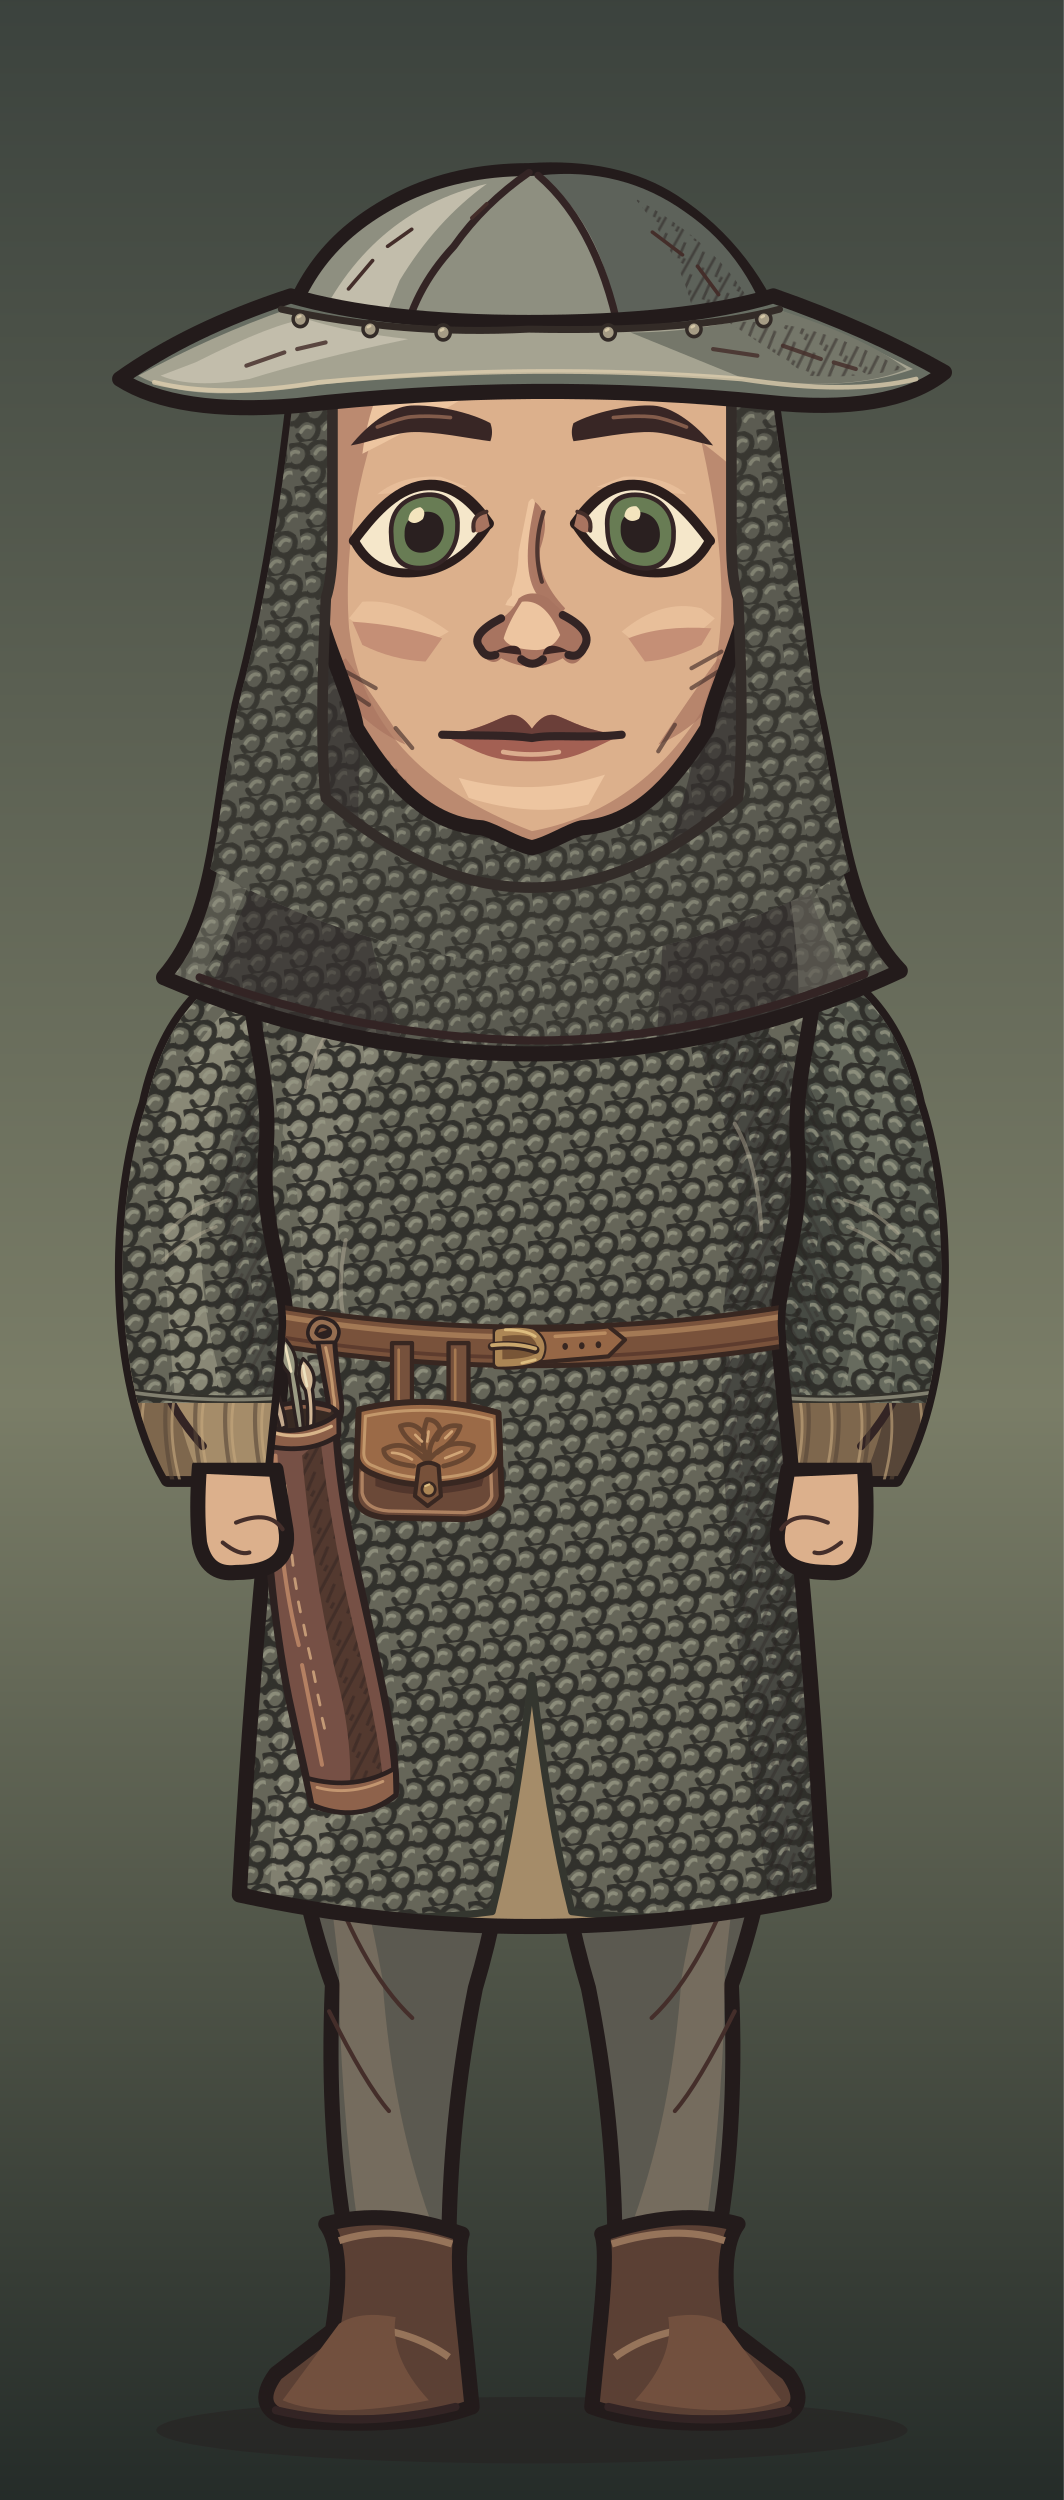
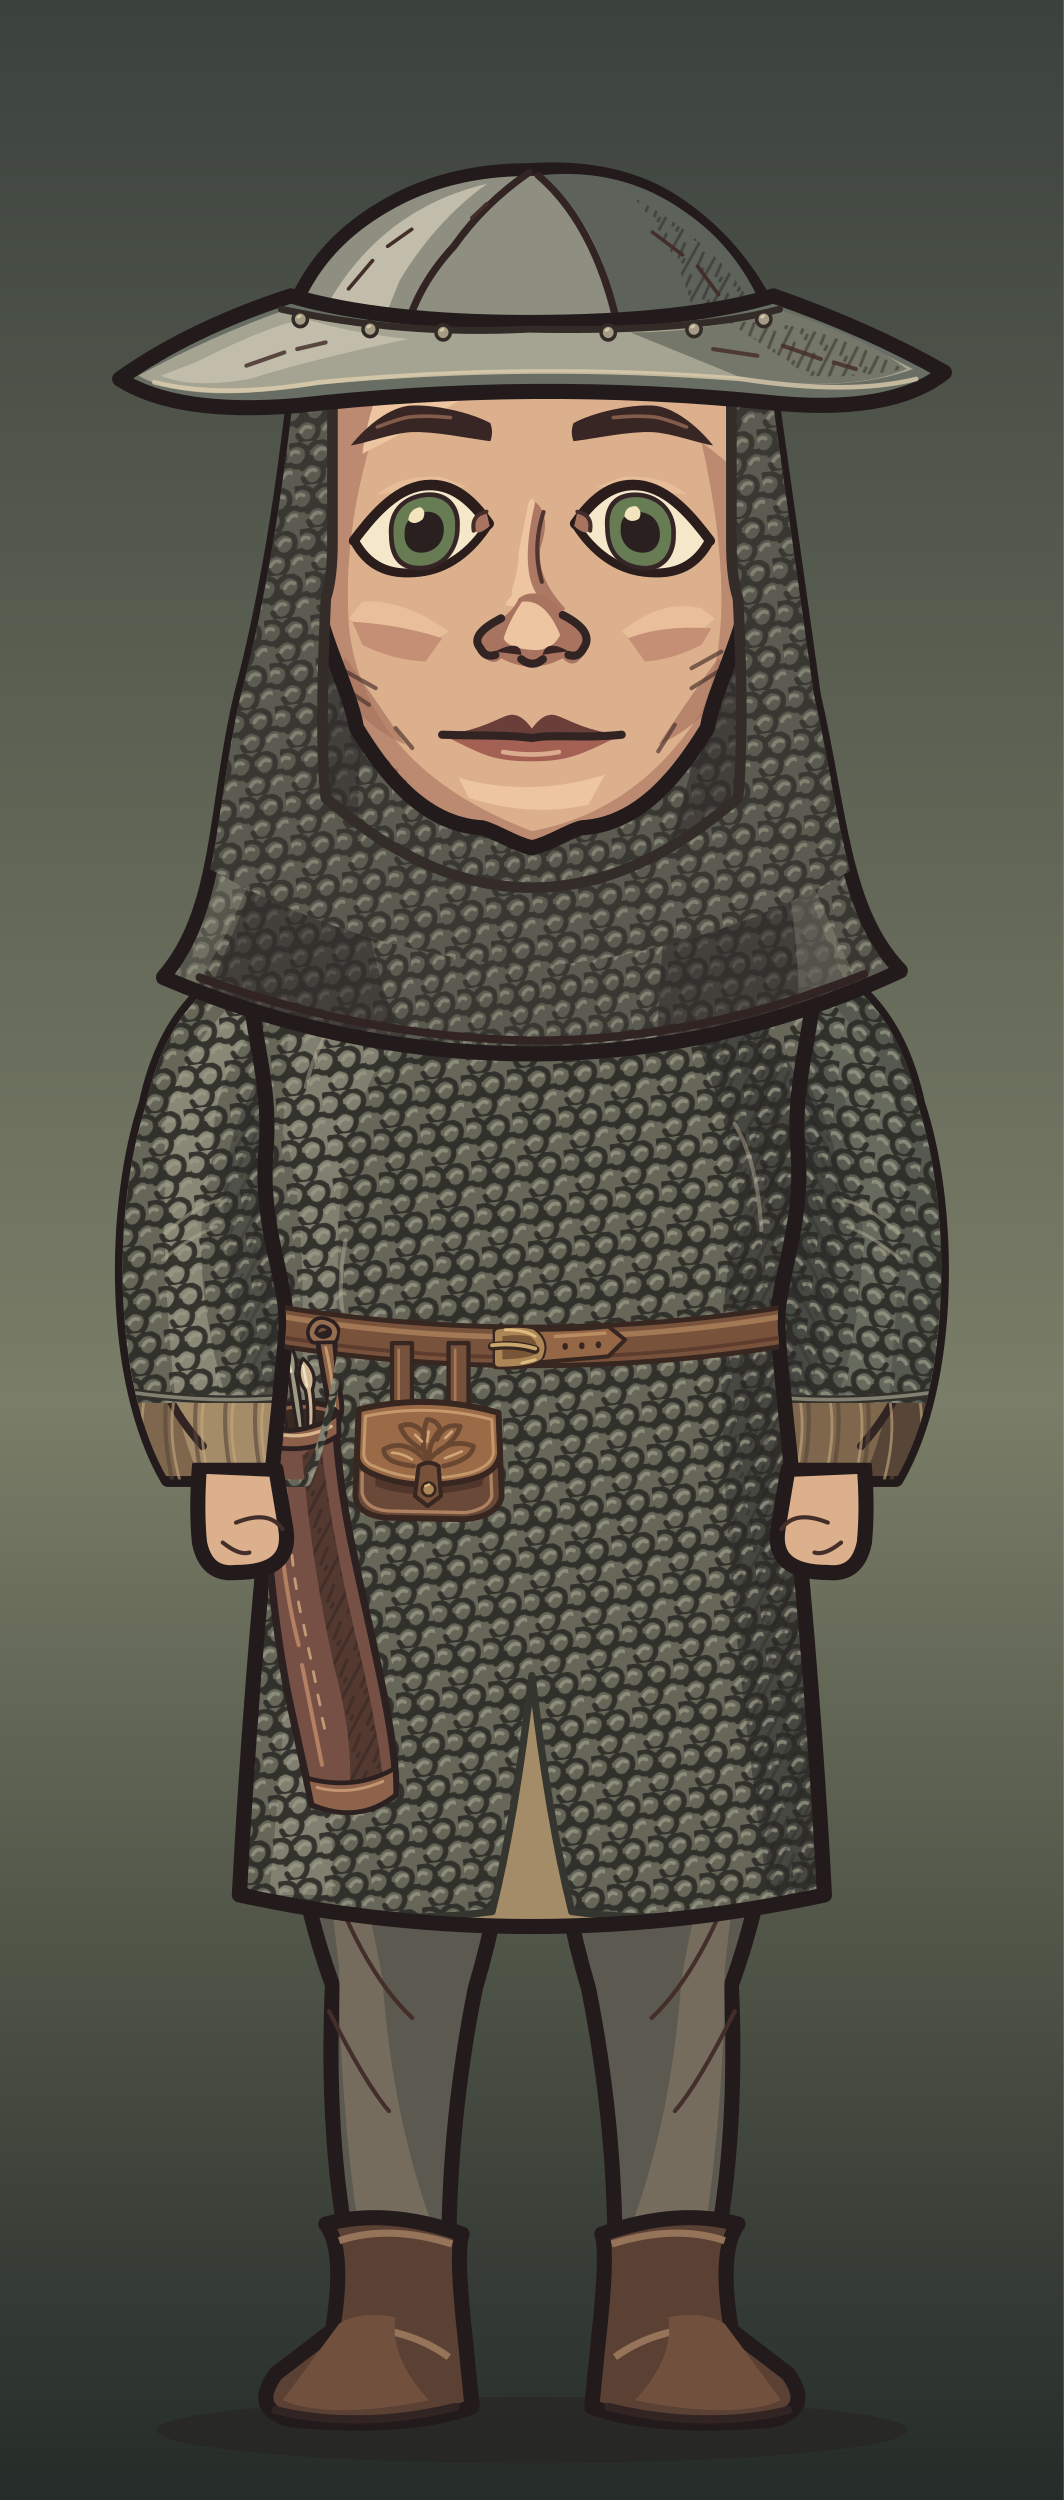
<svg xmlns="http://www.w3.org/2000/svg" xmlns:xlink="http://www.w3.org/1999/xlink" aria-labelledby="title" width="320" height="752" viewBox="0 0 320 752" role="img" data-belt="leather">
  <defs>
    <style>
      .edge {stroke:#231b1b;stroke-width:4.55;stroke-linecap:round;stroke-linejoin:round}
      .seam {fill:none;stroke:#332424;stroke-width:2.45;stroke-linecap:round;stroke-linejoin:round}
      .etch {fill:none;stroke:#442e2a;stroke-width:1.25;stroke-linecap:round}
      .hair-line {fill:none;stroke:#967661;stroke-width:1.45;stroke-linecap:round}
      .white {fill:#f5e7ca;stroke:#2a1d1c;stroke-width:2.65;stroke-linejoin:round}
      .label {fill:#efdfc1;font:600 20px Georgia,serif}
      .muted {fill:#b8aa96;font:13px 'Segoe UI',sans-serif}
      .section {fill:#dcbb8e;font:600 14px 'Segoe UI',sans-serif}
    </style>
    <linearGradient id="umber" x2="0" y2="1" gradientUnits="objectBoundingBox">
      <stop stop-color="#594639" />
      <stop offset=".56" stop-color="#8e7552" />
      <stop offset="1" stop-color="#3c3029" />
    </linearGradient>
    <linearGradient id="ash" x2="0" y2="1" gradientUnits="objectBoundingBox">
      <stop stop-color="#3b423d" />
      <stop offset=".56" stop-color="#7a7d67" />
      <stop offset="1" stop-color="#242b28" />
    </linearGradient>
    <linearGradient id="rose" x2="0" y2="1" gradientUnits="objectBoundingBox">
      <stop stop-color="#51404a" />
      <stop offset=".56" stop-color="#8a6972" />
      <stop offset="1" stop-color="#372c33" />
    </linearGradient>
    <pattern id="paper-grain" width="63" height="57" patternUnits="userSpaceOnUse">
      <path d="M1 16l2-1m21-4 5-2m16 7 6-1M12 32l3-1m16 11 4-1m20-14 4 1M4 51l5-1m41 0 9-2" fill="none" stroke="#231a1b" stroke-width=".85" opacity=".19" />
      <path d="M4 5l9-1m29 2 2-1M1 40l4-1m12 9 1-1m21-23 4-1m9 12 5-2" fill="none" stroke="#f0dbb5" stroke-width=".85" opacity=".23" />
      <path d="M16 19h.6m13-3h.7m28 6h.7m-39 15h.6m23 4h.6m-12 11h.7m29-39h.7" fill="none" stroke="#21191a" stroke-width="1.2" opacity=".28" stroke-linecap="round" />
    </pattern>
    <pattern id="ink-lines" width="7" height="9" patternUnits="userSpaceOnUse" patternTransform="rotate(28)">
      <path d="M1 -2V10m2.8-8 .6 6m1.9-1v5" stroke="#271d1d" stroke-width=".95" fill="none" opacity=".65" />
    </pattern>
    <radialGradient id="vignette" cx=".5" cy=".39" r=".72">
      <stop offset=".47" stop-color="#20191c" stop-opacity="0" />
      <stop offset="1" stop-color="#20191c" stop-opacity=".48" />
    </radialGradient>
    <g id="firs" fill="currentColor">
      <path d="M10 439Q15 379 12 300L9 220 15 146 15 54 19 80 21 147 28 230 25 326 29 439Z" />
      <path d="M17 169Q27 174 45 174L57 169 49 179 27 187 17 185                M18 194Q29 196 52 192L63 183 56 194 26 205 16 207                M15 225Q46 230 67 218L77 206 71 223 42 238 18 241                M17 252Q48 255 78 245L91 230 84 249 52 266 20 269                M14 282Q40 281 71 278L88 261 84 281 57 291 19 298                M19 312Q43 316 69 310L88 299 84 310 58 322 22 325" />
      <path d="M6 312 0 315V284L11 285M0 266 13 270V250L0 249M0 220 15 221 15 206 0 202                M0 180 16 181V167L0 165M0 141 15 150V138L0 133M0 112 17 127V118L0 104" />
      <path d="M64 440Q55 380 58 324L59 258 63 217 68 222 65 266 68 328 76 440Z                M63 291Q78 294 89 282L100 267 96 283 81 301 62 307                M63 323Q80 323 106 304L98 321 68 339                M63 316Q44 306 37 293L41 307 64 329Z" />
    </g>
    <g id="brambles" fill="none" stroke="currentColor" stroke-linecap="round" stroke-linejoin="round">
      <path stroke-width="3.8" d="M9 440Q13 401 21 380T26 333m-8 57Q39 375 43 352m-28 46Q6 377 0 376M41 440Q41 402 63 385m-20 44q26-6 39-30" />
      <path stroke-width="2" d="M23 364l14-13m-12 4-7-15m20 29 17-4m-15-1 1-11m13 49 2-17m2 14 18-5m-34 32q-12-10-17-10" />
    </g>
    <g id="night-scratches" fill="none" stroke="currentColor" stroke-width="1.2" stroke-linecap="round">
      <path d="M16 113q32-11 54-8m-30 9 16-3m184-40q19-4 44 1m-11 7 19 4                M24 335q33-3 68-16m-44 16 26-4m164-9q31 5 60-3m-39 8 38-3                M27 391q22-6 52-5m168 14q28-8 57-8m-40 11 24-4                M55 178l18-6m177 36 17 3m-12-4 17-1" />
    </g>
    <g id="shirt-setting">
      <rect width="320" height="440" fill="url(#umber)" />
      <path d="M50 217q24 8 64 1l-15 7-56 6m176-90q39-13 70-5l-26 4 28 2-64 6" fill="#856c54" opacity=".5" />
      <use xlink:href="#firs" style="color:#342827" opacity=".52" transform="translate(-26 8)" />
      <use xlink:href="#firs" style="color:#413128" opacity=".58" transform="translate(340 101) scale(-1 .81)" />
      <use xlink:href="#night-scratches" style="color:#dfbb87" opacity=".28" />
      <use xlink:href="#brambles" style="color:#291f22" opacity=".71" />
      <rect width="320" height="440" fill="url(#vignette)" />
      <rect width="320" height="440" fill="url(#paper-grain)" />
    </g>
    <g id="armor-setting">
      <rect width="320" height="440" fill="url(#ash)" />
      <path d="M42 173q49-4 68 3l-43 6 25 3-49 4m151 35q47 10 104-6l-26 14-62 8Z" fill="#707764" opacity=".48" />
      <use xlink:href="#firs" style="color:#27312c" opacity=".64" transform="translate(-36 30)" />
      <use xlink:href="#firs" style="color:#303833" opacity=".75" transform="translate(324 45) scale(-.86 1.03)" />
      <use xlink:href="#brambles" style="color:#252a27" opacity=".62" transform="translate(319 10) scale(-1 1)" />
      <use xlink:href="#night-scratches" style="color:#d8d8a9" opacity=".28" transform="translate(-2 21)" />
      <rect width="320" height="440" fill="url(#vignette)" />
      <rect width="320" height="440" fill="url(#paper-grain)" />
    </g>
    <g id="woman-setting">
      <rect width="320" height="440" fill="url(#rose)" />
      <path d="M44 235q40-4 76-1l-20 6-36 2 19 3-44 5m183-50q35 3 60-3l-24 9-31 2" fill="#775d65" opacity=".6" />
      <use xlink:href="#firs" style="color:#3b2b34" opacity=".58" transform="translate(-20 84) scale(.86 .91)" />
      <use xlink:href="#firs" style="color:#3d2e39" opacity=".68" transform="translate(327 54) scale(-.85 .98)" />
      <path d="M300 440q-2-82-6-173l-9-103 7-35 12 42 9 98 7 171Z                M294 195q-10-18-25-24l-15-1 13-4 11 2 18 15                M285 162q-13-22-34-27l-7 4 7-11 17 4 20 17                M303 242q-18-23-36-27l-13 3 15-9 11 2 21 15" fill="#3a2b33" opacity=".64" />
      <use xlink:href="#brambles" style="color:#2d2229" opacity=".8" transform="translate(12 6)" />
      <use xlink:href="#night-scratches" style="color:#e1b8a8" opacity=".28" transform="translate(0 7)" />
      <rect width="320" height="440" fill="url(#vignette)" />
      <rect width="320" height="440" fill="url(#paper-grain)" />
    </g>
    <pattern id="mail-rings" width="14" height="13" patternUnits="userSpaceOnUse" patternTransform="rotate(-7)">
      <path d="M-1 2q3-3 6 0 1 3-2 5Q0 8-1 5M6 2q3-3 6 0 1 3-2 5Q7 8 6 5M3 8q3-3 6 0 1 3-2 5-3 1-4-2M10 8q3-3 6 0" fill="none" stroke="#2d2c28" stroke-width="1.6" stroke-linecap="round" />
      <path d="M-.5 4q1.5-2 3-1m5 1q1.4-2 3-1M4 10q1.5-2 3-1m4 1q1.4-2 3-1" fill="none" stroke="#9a9b87" stroke-width="1.12" opacity=".78" stroke-linecap="round" />
    </pattern>
    <pattern id="armor-plates" width="47" height="24" patternUnits="userSpaceOnUse" patternTransform="translate(4 4) rotate(2)">
      <path d="M1 0l21 .7 1 18-3 3-17-1-1-4Zm24 1 19-1 2 15-3 7-19-2Z" fill="#85867a" stroke="#352e2a" stroke-width="1.75" stroke-linejoin="round" />
      <path d="M2 2l18 .2-.2 4L5 7 4 17Zm24 0 16-1 1 4-14 2-3 10Z" fill="#a9a58d" />
      <path d="M19 4l4 14-3 3-16-1 13-4Zm22 2 4 10-2 5-17-1 13-4Z" fill="#62655f" />
      <path d="M7 7l1-.5m6 12 3-2m16-7 5-1m-7 5 4-2" fill="none" stroke="#d0c0a0" stroke-width=".9" opacity=".76" />
      <path d="M6 12q2-2 2.7 1-1 2.2-2.7.5Zm12 1q1.8-2 2.4.6-1 2.6-2.5.8Zm11 1q1-2.2 2.8-1-.2 2.9-2.8 2.1Zm12-2q2.2-1.4 2.3.8-1 2.3-2.3.5Z" fill="#3c342d" />
    </pattern>
    <clipPath id="portrait-frame">
      <rect width="320" height="752" />
    </clipPath>
    <clipPath id="wardrobe-torso-mask">
      <path d="M124 273 C110 273 89 280 76 290 C73 305 82 322 80 346 C78 370 87 386 86 400 C85 418 77 476 72 570 Q160 589 248 570 C243 476 235 418 234 400 C233 386 242 370 240 346 C238 322 247 305 244 290 C231 280 210 273 196 273 Q160 307 124 273Z" />
    </clipPath>
    <clipPath id="wardrobe-sleeve-mask">
      <path d="M87 284C65 291 50 304 44 332C34 362 33 415 50.5 445H91.5Q107 406 105 336Z" />
    </clipPath>
    <clipPath id="hair-mail-outline">
      <path d="M83 105Q76 168 64 209C55 244 57.289 274 38.289 294Q97.289 317 160 317Q222.711 317 281.711 292C262.711 274 262 245 253 209L237 105Z" transform="matrix(0.912 0 0 1 14.08 0)" />
    </clipPath>
    <clipPath id="face-shape-clip">
      <path d="M 160 73 C 191 73 219 90 223 128 C 224 143 225 164 225 177 C 225 189 214.75 207 212.75 219 C 204.75 232 193 248 175 249 C 171 250 165 254 160 255 C 155 254 149 250 145 249 C 127 248 115.25 232 107.25 219 C 105.25 207 95 189 95 177 C 95 164 96 143 97 128 C 101 90 129 73 160 73 Z" />
    </clipPath>
    <clipPath id="face-features-eye-left">
      <path d="M-21 0 C-16 -6 -9 -14 0 -14 C9 -14 15 -7 19.5 0 C14 8 7 12 -1 12 C-11 12 -17 8 -21 0Z" />
    </clipPath>
    <clipPath id="face-features-eye-right">
      <path d="M-21 0 C-16 -6 -9 -14 0 -14 C9 -14 15 -7 19.5 0 C14 8 7 12 -1 12 C-11 12 -17 8 -21 0Z" />
    </clipPath>
    <clipPath id="face-features-nose-bridge">
      <path d="M154 144H167V179L172 185V187H149V185L154 179Z" />
    </clipPath>
    <clipPath id="full-costume-hands-clip">
      <rect x="0" y="440" width="320" height="312" />
    </clipPath>
    <mask id="quiver-behind-sleeve" maskUnits="userSpaceOnUse" x="0" y="0" width="320" height="752">
      <rect fill="white" x="0" y="0" width="320" height="752" />
-       <path d="M87 284C65 291 50 304 44 332C34 362 33 415 50.5 445H91.5Q107 406 105 336Z" fill="black" stroke="black" stroke-width="3.2" />
-       <path d="M124 273 C110 273 89 280 76 290 C73 305 82 322 80 346 C78 370 87 386 86 400 C85 418 77 476 72 570 Q160 589 248 570 C243 476 235 418 234 400 C233 386 242 370 240 346 C238 322 247 305 244 290 C231 280 210 273 196 273 Q160 307 124 273Z" fill="white" />
+       <path d="M87 284C65 291 50 304 44 332C34 362 33 415 50.5 445H91.5Q107 406 105 336Z" fill="black" class="edge" style="stroke:black" />
+       <g clip-path="url(#quiver-sleeve-interior)">
+         <path d="M124 273 C110 273 89 280 76 290 C73 305 82 322 80 346 C78 370 87 386 86 400 C85 418 77 476 72 570 Q160 589 248 570 C243 476 235 418 234 400 C233 386 242 370 240 346 C238 322 247 305 244 290 C231 280 210 273 196 273 Q160 307 124 273Z" fill="white" class="edge" style="stroke:black" />
+       </g>
    </mask>
+     <clipPath id="quiver-sleeve-interior">
+       <path d="M87 284C65 291 50 304 44 332C34 362 33 415 50.5 445H91.5Q107 406 105 336Z" />
+     </clipPath>
  </defs>
  <g data-part="full-costume">
    <rect width="320" height="752" fill="url(#ash)" />
    <ellipse cx="160" cy="731" rx="113" ry="10" fill="#261f20" opacity=".5" />
    <g>
      <path d="M84 469 L158 469 Q158 548 143 598 Q135 638 135 678 H105 Q98 643 100 597 Q82 548 84 469Z" fill="#5b5950" class="edge" />
      <path d="M93 514 Q106 546 115 595 Q118 638 131 672 H108Q102 630 102 592Z" fill="#8c7c69" opacity=".53" />
      <path d="M96 556Q108 592 124 607 M99 605Q110 627 117 635" class="etch" />
      <g transform="translate(0 0)">
        <path d="M98 669Q116 664 139 672Q137 677 140 704L142 724Q123 731 88 728Q75 725 83 714L100 701Q104 677 98 669Z" fill="#5b4034" class="edge" />
        <path d="M102 674Q117 669 136 675M108 700Q124 701 135 709 M100 705Q104 710 117 715" fill="none" stroke="#96745a" stroke-width="2.15" />
        <path d="M102 699Q108 695 119 697Q117 709 129 722Q99 728 85 722Z" fill="#72503e" />
        <path d="M83 725Q108 731 137 724" class="seam" />
      </g>
    </g>
    <g transform="translate(320 0) scale(-1 1)">
      <path d="M84 469 L158 469 Q158 548 143 598 Q135 638 135 678 H105 Q98 643 100 597 Q82 548 84 469Z" fill="#5b5950" class="edge" />
      <path d="M93 514 Q106 546 115 595 Q118 638 131 672 H108Q102 630 102 592Z" fill="#8c7c69" opacity=".53" />
      <path d="M96 556Q108 592 124 607 M99 605Q110 627 117 635" class="etch" />
      <g transform="translate(0 0)">
        <path d="M98 669Q116 664 139 672Q137 677 140 704L142 724Q123 731 88 728Q75 725 83 714L100 701Q104 677 98 669Z" fill="#5b4034" class="edge" />
        <path d="M102 674Q117 669 136 675M108 700Q124 701 135 709 M100 705Q104 710 117 715" fill="none" stroke="#96745a" stroke-width="2.15" />
        <path d="M102 699Q108 695 119 697Q117 709 129 722Q99 728 85 722Z" fill="#72503e" />
        <path d="M83 725Q108 731 137 724" class="seam" />
      </g>
    </g>
  </g>
  <g clip-path="url(#portrait-frame)">
    <g id="wardrobe-outfit-nw_mail_hauberk" data-outfit="nw_mail_hauberk">
      <path d="M87 284C65 291 50 304 44 332C34 362 33 415 50.5 445H91.5Q107 406 105 336Z" fill="#a58c69" class="edge" data-part="sleeve-outline" data-side="left" />
      <g data-part="sleeve-left" clip-path="url(#wardrobe-sleeve-mask)">
        <path d="M45 337 Q52 308 76 294 Q59 326 60 351 L49 373 Q49 421 60 444 H46 Q31 397 45 337Z" fill="#7e674d" />
        <path d="M44 354 Q55 326 64 315 Q55 342 58 359 L41 383Z" fill="url(#ink-lines)" opacity=".44" />
        <path d="M49 376 q10 -11 20 -14 m-18 27 16 -10 M48 414 q4 11 13 21" class="seam" />
        <path d="M50 354 l9 -17 m-9 24 9 -14 m-6 61 10 13" class="etch" />
        <path d="M42 415 q-3 13 1 31" fill="none" stroke="#574638" stroke-width="1.25" stroke-linecap="round" stroke-linejoin="round" opacity=".61" />
        <path d="M44 418 q-3 12 1 27" fill="none" stroke="#c4a67c" stroke-width="0.85" stroke-linecap="round" stroke-linejoin="round" opacity=".64" />
        <path d="M51 415 q-3 13 1 31" fill="none" stroke="#574638" stroke-width="1.25" stroke-linecap="round" stroke-linejoin="round" opacity=".61" />
        <path d="M53 418 q-3 12 1 27" fill="none" stroke="#c4a67c" stroke-width="0.85" stroke-linecap="round" stroke-linejoin="round" opacity=".64" />
        <path d="M60 415 q-3 13 1 31" fill="none" stroke="#574638" stroke-width="1.25" stroke-linecap="round" stroke-linejoin="round" opacity=".61" />
        <path d="M62 418 q-3 12 1 27" fill="none" stroke="#c4a67c" stroke-width="0.85" stroke-linecap="round" stroke-linejoin="round" opacity=".64" />
        <path d="M69 415 q-3 13 1 31" fill="none" stroke="#574638" stroke-width="1.25" stroke-linecap="round" stroke-linejoin="round" opacity=".61" />
        <path d="M71 418 q-3 12 1 27" fill="none" stroke="#c4a67c" stroke-width="0.85" stroke-linecap="round" stroke-linejoin="round" opacity=".64" />
        <path d="M78 415 q-3 13 1 31" fill="none" stroke="#574638" stroke-width="1.25" stroke-linecap="round" stroke-linejoin="round" opacity=".61" />
        <path d="M80 418 q-3 12 1 27" fill="none" stroke="#c4a67c" stroke-width="0.85" stroke-linecap="round" stroke-linejoin="round" opacity=".64" />
        <path d="M87 415 q-3 13 1 31" fill="none" stroke="#574638" stroke-width="1.25" stroke-linecap="round" stroke-linejoin="round" opacity=".61" />
        <path d="M89 418 q-3 12 1 27" fill="none" stroke="#c4a67c" stroke-width="0.85" stroke-linecap="round" stroke-linejoin="round" opacity=".64" />
        <path d="M96 415 q-3 13 1 31" fill="none" stroke="#574638" stroke-width="1.25" stroke-linecap="round" stroke-linejoin="round" opacity=".61" />
        <path d="M98 418 q-3 12 1 27" fill="none" stroke="#c4a67c" stroke-width="0.85" stroke-linecap="round" stroke-linejoin="round" opacity=".64" />
        <path d="M105 415 q-3 13 1 31" fill="none" stroke="#574638" stroke-width="1.25" stroke-linecap="round" stroke-linejoin="round" opacity=".61" />
        <path d="M107 418 q-3 12 1 27" fill="none" stroke="#c4a67c" stroke-width="0.85" stroke-linecap="round" stroke-linejoin="round" opacity=".64" />
        <path d="M87 284C65 291 50 304 44 332C36.231 355.308 33.894 392.498 41.445 422L98.521 422Q106.467 387.337 105 336Z" fill="#666659" data-part="mail-sleeve-shell" />
        <clipPath id="nw-mail-sleeve-0-422">
          <path d="M87 284C65 291 50 304 44 332C36.231 355.308 33.894 392.498 41.445 422L98.521 422Q106.467 387.337 105 336Z" />
        </clipPath>
        <g clip-path="url(#nw-mail-sleeve-0-422)">
          <path d="M85 289 Q45 319 50 350 Q48 375 53 424 H69 Q55 379 64 348 Q63 316 92 294Z" fill="#adab95" opacity=".49" />
          <path d="M98 300 Q62 335 68 371 Q69 398 79 426 H114V295Z" fill="#333532" opacity=".43" />
          <path d="M87 284C65 291 50 304 44 332C36.231 355.308 33.894 392.498 41.445 422L98.521 422Q106.467 387.337 105 336Z" fill="url(#mail-rings)" opacity=".92" />
          <path d="M98 300 Q62 335 68 371 Q69 398 79 426 H114V295Z" fill="url(#ink-lines)" opacity=".38" />
          <path d="M50 371 q8 -8 16 -10 m-17 18 q8 -7 16 -10" fill="none" stroke="#b5ae96" stroke-width="1" stroke-linecap="round" stroke-linejoin="round" opacity=".49" />
          <path d="M40.717 419Q69.951 423 99.185 419" fill="none" stroke="#33312b" stroke-width="2.5" stroke-linecap="round" stroke-linejoin="round" />
          <path d="M40.717 419Q69.951 423 99.185 419" fill="none" stroke="#969381" stroke-width="1.1" stroke-linecap="round" stroke-linejoin="round" opacity=".8" />
        </g>
      </g>
      <g transform="translate(320 0) scale(-1 1)">
        <path d="M87 284C65 291 50 304 44 332C34 362 33 415 50.5 445H91.5Q107 406 105 336Z" fill="#7e674d" class="edge" data-part="sleeve-outline" data-side="right" />
        <g data-part="sleeve-right" clip-path="url(#wardrobe-sleeve-mask)">
          <path d="M45 337 Q52 308 76 294 Q59 326 60 351 L49 373 Q49 421 60 444 H46 Q31 397 45 337Z" fill="#574638" />
          <path d="M44 354 Q55 326 64 315 Q55 342 58 359 L41 383Z" fill="url(#ink-lines)" opacity=".44" />
          <path d="M49 376 q10 -11 20 -14 m-18 27 16 -10 M48 414 q4 11 13 21" class="seam" />
          <path d="M50 354 l9 -17 m-9 24 9 -14 m-6 61 10 13" class="etch" />
          <path d="M42 415 q-3 13 1 31" fill="none" stroke="#574638" stroke-width="1.25" stroke-linecap="round" stroke-linejoin="round" opacity=".61" />
          <path d="M44 418 q-3 12 1 27" fill="none" stroke="#c4a67c" stroke-width="0.85" stroke-linecap="round" stroke-linejoin="round" opacity=".64" />
          <path d="M51 415 q-3 13 1 31" fill="none" stroke="#574638" stroke-width="1.25" stroke-linecap="round" stroke-linejoin="round" opacity=".61" />
          <path d="M53 418 q-3 12 1 27" fill="none" stroke="#c4a67c" stroke-width="0.85" stroke-linecap="round" stroke-linejoin="round" opacity=".64" />
          <path d="M60 415 q-3 13 1 31" fill="none" stroke="#574638" stroke-width="1.25" stroke-linecap="round" stroke-linejoin="round" opacity=".61" />
          <path d="M62 418 q-3 12 1 27" fill="none" stroke="#c4a67c" stroke-width="0.85" stroke-linecap="round" stroke-linejoin="round" opacity=".64" />
          <path d="M69 415 q-3 13 1 31" fill="none" stroke="#574638" stroke-width="1.25" stroke-linecap="round" stroke-linejoin="round" opacity=".61" />
          <path d="M71 418 q-3 12 1 27" fill="none" stroke="#c4a67c" stroke-width="0.85" stroke-linecap="round" stroke-linejoin="round" opacity=".64" />
          <path d="M78 415 q-3 13 1 31" fill="none" stroke="#574638" stroke-width="1.25" stroke-linecap="round" stroke-linejoin="round" opacity=".61" />
          <path d="M80 418 q-3 12 1 27" fill="none" stroke="#c4a67c" stroke-width="0.85" stroke-linecap="round" stroke-linejoin="round" opacity=".64" />
          <path d="M87 415 q-3 13 1 31" fill="none" stroke="#574638" stroke-width="1.25" stroke-linecap="round" stroke-linejoin="round" opacity=".61" />
          <path d="M89 418 q-3 12 1 27" fill="none" stroke="#c4a67c" stroke-width="0.85" stroke-linecap="round" stroke-linejoin="round" opacity=".64" />
          <path d="M96 415 q-3 13 1 31" fill="none" stroke="#574638" stroke-width="1.25" stroke-linecap="round" stroke-linejoin="round" opacity=".61" />
          <path d="M98 418 q-3 12 1 27" fill="none" stroke="#c4a67c" stroke-width="0.85" stroke-linecap="round" stroke-linejoin="round" opacity=".64" />
          <path d="M105 415 q-3 13 1 31" fill="none" stroke="#574638" stroke-width="1.25" stroke-linecap="round" stroke-linejoin="round" opacity=".61" />
          <path d="M107 418 q-3 12 1 27" fill="none" stroke="#c4a67c" stroke-width="0.85" stroke-linecap="round" stroke-linejoin="round" opacity=".64" />
          <path d="M87 284C65 291 50 304 44 332C36.231 355.308 33.894 392.498 41.445 422L98.521 422Q106.467 387.337 105 336Z" fill="#55594f" data-part="mail-sleeve-shell" />
          <clipPath id="nw-mail-sleeve-1-422">
            <path d="M87 284C65 291 50 304 44 332C36.231 355.308 33.894 392.498 41.445 422L98.521 422Q106.467 387.337 105 336Z" />
          </clipPath>
          <g clip-path="url(#nw-mail-sleeve-1-422)">
            <path d="M85 289 Q45 319 50 350 Q48 375 53 424 H69 Q55 379 64 348 Q63 316 92 294Z" fill="#adab95" opacity=".21" />
            <path d="M98 300 Q62 335 68 371 Q69 398 79 426 H114V295Z" fill="#333532" opacity=".43" />
            <path d="M87 284C65 291 50 304 44 332C36.231 355.308 33.894 392.498 41.445 422L98.521 422Q106.467 387.337 105 336Z" fill="url(#mail-rings)" opacity=".92" />
            <path d="M98 300 Q62 335 68 371 Q69 398 79 426 H114V295Z" fill="url(#ink-lines)" opacity=".38" />
            <path d="M50 371 q8 -8 16 -10 m-17 18 q8 -7 16 -10" fill="none" stroke="#b5ae96" stroke-width="1" stroke-linecap="round" stroke-linejoin="round" opacity=".49" />
            <path d="M40.717 419Q69.951 423 99.185 419" fill="none" stroke="#33312b" stroke-width="2.5" stroke-linecap="round" stroke-linejoin="round" />
            <path d="M40.717 419Q69.951 423 99.185 419" fill="none" stroke="#969381" stroke-width="1.1" stroke-linecap="round" stroke-linejoin="round" opacity=".8" />
          </g>
        </g>
      </g>
      <path d="M124 273 C110 273 89 280 76 290 C73 305 82 322 80 346 C78 370 87 386 86 400 C85 418 77 476 72 570 Q160 589 248 570 C243 476 235 418 234 400 C233 386 242 370 240 346 C238 322 247 305 244 290 C231 280 210 273 196 273 Q160 307 124 273Z" fill="#a58c69" />
      <g data-part="torso" clip-path="url(#wardrobe-torso-mask)">
        <path d="M76 296 Q95 280 120 278 Q105 303 84 335Z" fill="#c4a67c" />
        <path d="M184 288 Q231 289 244 290 L261 444 H221 Q230 405 218 371 Q219 313 184 288Z" fill="#7e674d" />
        <path d="M77 344 Q87 359 83 381 L68 402 L60 359Z" fill="#7e674d" />
        <path d="M211 371 Q227 390 239 386 L238 416 L224 412Z" fill="url(#ink-lines)" opacity=".42" />
        <path d="M120 307 Q103 329 94 361 Q88 342 114 309Z M179 302 Q209 314 216 353 Q203 321 179 302Z" fill="#c4a67c" />
        <path d="M133 409 Q124 426 123 444 H113 Q119 423 133 409Z M174 412 Q184 426 192 445 H177Z" fill="#c4a67c" />
        <path d="M116 311 Q101 335 91 360 M190 312 Q207 329 229 367 M150 338 q-3 22 3 42 m11 -31 6 35 M129 421 l-7 24 m60 -28 8 27" class="seam" />
        <path d="M97 369 l-7 16 m12 -12 -6 12 M226 355 l6 19 m-11 -12 5 15 M143 367 l2 14 m65 44 4 13" class="etch" />
        <g data-part="mail-torso">
          <path d="M124 273 C110 273 89 280 76 290 C73 305 82 322 80 346 C78 370 87 386 86 400 C85 418 77 476 72 570 Q110.0 580 148 575 Q155 547 160 504 Q165 547 172 575 Q210.0 580 248 570 C243 476 235 418 234 400 C233 386 242 370 240 346 C238 322 247 305 244 290 C231 280 210 273 196 273 Q160 307 124 273Z" fill="#666659" data-part="mail-shell" />
          <clipPath id="nw-mail-torso-9">
            <path d="M124 273 C110 273 89 280 76 290 C73 305 82 322 80 346 C78 370 87 386 86 400 C85 418 77 476 72 570 Q110.0 580 148 575 Q155 547 160 504 Q165 547 172 575 Q210.0 580 248 570 C243 476 235 418 234 400 C233 386 242 370 240 346 C238 322 247 305 244 290 C231 280 210 273 196 273 Q160 307 124 273Z" />
          </clipPath>
          <g clip-path="url(#nw-mail-torso-9)">
            <path d="M87 287 Q104 268 137 287 Q109 319 103 351 Q100 382 100 570 H81 Q99 369 85 341 Q87 312 87 287Z" fill="#adab95" opacity=".38" />
            <path d="M194 287 Q231 296 247 340 Q229 383 246 433 L256 570 H231 Q208 403 223 364 Q216 315 194 287Z" fill="#333532" opacity=".61" />
            <path d="M124 273 C110 273 89 280 76 290 C73 305 82 322 80 346 C78 370 87 386 86 400 C85 418 77 476 72 570 Q110.0 580 148 575 Q155 547 160 504 Q165 547 172 575 Q210.0 580 248 570 C243 476 235 418 234 400 C233 386 242 370 240 346 C238 322 247 305 244 290 C231 280 210 273 196 273 Q160 307 124 273Z" fill="url(#mail-rings)" opacity=".92" />
            <path d="M194 287 Q231 296 247 340 Q229 383 246 433 L256 570 H231 Q208 403 223 364 Q216 315 194 287Z" fill="url(#ink-lines)" opacity=".46" />
            <path d="M92 327 q3 -14 12 -23 M104 373 q-3 15 0 26 M229 370 q-1 -20 -8 -32" fill="none" stroke="#c2b8a1" stroke-width="1.2" stroke-linecap="round" stroke-linejoin="round" opacity=".42" />
            <path d="M124 273 Q160 307 196 273" fill="none" stroke="#32312d" stroke-width="7" stroke-linecap="round" stroke-linejoin="round" />
            <path d="M124 273 Q160 307 196 273" fill="none" stroke="#9c9783" stroke-width="3" stroke-linecap="round" stroke-linejoin="round" />
            <path d="M124 273 Q160 307 196 273" fill="none" stroke="#c1b79c" stroke-width="1.1" stroke-linecap="round" stroke-linejoin="round" stroke-dasharray="1.4 3" />
          </g>
          <path d="M72 570 Q110.0 580 148 575 Q155 547 160 504 Q165 547 172 575 Q210.0 580 248 570" fill="none" stroke="#34362f" stroke-width="2.2" stroke-linecap="round" stroke-linejoin="round" />
        </g>
      </g>
      <path d="M124 273 C110 273 89 280 76 290 C73 305 82 322 80 346 C78 370 87 386 86 400 C85 418 77 476 72 570 Q160 589 248 570 C243 476 235 418 234 400 C233 386 242 370 240 346 C238 322 247 305 244 290 C231 280 210 273 196 273 Q160 307 124 273Z" fill="none" class="edge" />
    </g>
    <g id="hair-mail-base">
      <g clip-path="url(#hair-mail-outline)">
        <g transform="matrix(0.912 0 0 1 14.08 0)">
          <path d="M83 105Q76 168 64 209C55 244 57.289 274 38.289 294Q97.289 317 160 317Q222.711 317 281.711 292C262.711 274 262 245 253 209L237 105Z" fill="#5b5b51" />
          <path d="M83 105Q76 168 64 209C55 244 57.289 274 38.289 294Q97.289 317 160 317Q222.711 317 281.711 292C262.711 274 262 245 253 209L237 105Z" fill="url(#mail-rings)" opacity=".76" />
          <path d="M93 136q-1 70-19 116l-22 50 65 10q-21-44-11-108Z M227 136q-3 64-22 120l-4 59 67-12q-27-43-26-102Z" fill="#302b2b" opacity=".56" />
          <path d="M69 213q-6 48-37 77l16 8q25-34 30-74Z M234 229q13 34 14 70l18-6Z" fill="#a7a592" opacity=".28" />
          <path d="M50.289 294Q104.289 312 160 313Q215.711 313 269.711 293" class="seam" />
        </g>
      </g>
      <path d="M83 105Q76 168 64 209C55 244 57.289 274 38.289 294Q97.289 317 160 317Q222.711 317 281.711 292C262.711 274 262 245 253 209L237 105Z" fill="none" class="edge" transform="matrix(0.912 0 0 1 14.08 0)" />
    </g>
    <g id="face-shape">
      <path d="M 160 73 C 191 73 219 90 223 128 C 224 143 225 164 225 177 C 225 189 214.75 207 212.75 219 C 204.75 232 193 248 175 249 C 171 250 165 254 160 255 C 155 254 149 250 145 249 C 127 248 115.25 232 107.25 219 C 105.25 207 95 189 95 177 C 95 164 96 143 97 128 C 101 90 129 73 160 73 Z" fill="#dcb08c" />
      <g clip-path="url(#face-shape-clip)">
        <path d="M 70 141 Q 104 91 123 103 Q 102 148 105 189 Q 110 231 160 250 Q 192 244 211 214 Q 223 186 211 133 Q 235 151 250 174 L 250 265 70 265 Z" fill="#bb8a70" />
        <path d="M 109 136.5 Q 114 99 142 98 Q 173 89 195 107 Q 174 98 152 112 Q 130 126 109 136.5 Z" fill="#edc5a0" />
        <g transform="translate(160 0) scale(-1 1)">
          <path d="M 25 190 Q 39 180 51 181 L 55 186 Q 45 194 32 194 Z" fill="#edc5a0" opacity=".72" />
          <path d="M 27 192 Q 39 188 54 187 L 51 194 Q 42 198.5 32 199 Z" fill="#c58f76" />
          <path d="M 56 198 Q 48 209 38 224 Q 52 218 62 202 Z" fill="#a87460" opacity=".73" />
        </g>
        <g transform="translate(160 0) scale(1 1)">
          <path d="M 27 190 Q 39 180 51 183 L 55 186 Q 45 196 32 194 Z" fill="#edc5a0" opacity=".72" />
          <path d="M 29 192 Q 39 188 54 189 L 51 194 Q 42 198.5 34 199 Z" fill="#c58f76" />
          <path d="M 56 198 Q 48 209 38 224 Q 52 218 62 202 Z" fill="#a87460" opacity=".73" />
        </g>
        <path d="M 92 183 Q 99 211 120 232 L 132 247 119 248 Q 98 234 85 212 Z M 229 184 Q 224 217 203 241 L 193 250 209 247 Q 230 233 240 211 Z" fill="url(#ink-lines)" opacity=".42" />
        <path d="M 138 234 Q 160 240 182 233 L 177 242 Q 160 246 141 240 Z" fill="#edc5a0" />
        <path d="M 104 202 l 9 5 m -8 1 6 4 m 97 -11 9 -5 m -9 11 8 -5 m -97 17 5 6 m 74 1 5 -8" class="etch" opacity=".65" />
      </g>
      <path d="M 160 73 C 191 73 219 90 223 128 C 224 143 225 164 225 177 C 225 189 214.75 207 212.75 219 C 204.75 232 193 248 175 249 C 171 250 165 254 160 255 C 155 254 149 250 145 249 C 127 248 115.25 232 107.25 219 C 105.25 207 95 189 95 177 C 95 164 96 143 97 128 C 101 90 129 73 160 73 Z" fill="none" class="edge" />
    </g>
    <g clip-path="url(#face-shape-clip)">
      <g data-part="eyes">
        <g transform="matrix(1 -0.12 0 1 127.5 160)">
          <path d="M-14 -13 Q-7 -18 5 -16 L13 -12" fill="#edc5a0" opacity=".65" />
          <path d="M-21 0 C-16 -6 -9 -14 0 -14 C9 -14 15 -7 19.5 0 C14 8 7 12 -1 12 C-11 12 -17 8 -21 0Z" class="white" />
          <g clip-path="url(#face-features-eye-left)">
            <g transform="translate(0 0) scale(1 1)">
              <path d="M-9.8 0 C-10.4 -7 -6.6 -10.9 0 -11.1 C6.1 -11.2 10.5 -7 10.1 -.3 C10.2 5.9 6.4 11 0 10.8 C-6.1 10.7 -9.7 7.2 -9.8 0Z" fill="#687c54" stroke="#352526" stroke-width="1.4" />
              <path d="M-5.8 -.2C-5.9-3.8-3.5-6 .1-6 3.8-6 6-3.6 6 .1 6 3.9 3.3 6.3-.2 6.2-3.9 6.1-6 3.3-5.8-.2Z" fill="#2a2020" />
              <path d="M-4.7-4.1Q-4.4-7.4-1.1-7.6 .9-6.3-.3-3.9-2.9-2-4.7-4.1Z" fill="#f3e4bd" />
            </g>
          </g>
          <path d="M-21 0 C-16 -6 -9 -14 0 -14 C9 -14 15 -7 19.5 0" fill="none" stroke="#2a1d1c" stroke-width="3.15" stroke-linecap="round" />
          <path d="M18.8 -3.8 Q14.2 -3.4 15 1.4 Q16.5 3.2 19.8 .6Z" fill="#a87460" />
          <path d="M18.8 -3.8 Q14.2 -3.4 15 1.4" class="etch" />
        </g>
        <g transform="matrix(-1 -0.12 0 1 192.5 160)">
          <path d="M-14 -13 Q-7 -18 5 -16 L13 -12" fill="#edc5a0" opacity=".65" />
          <path d="M-21 0 C-16 -6 -9 -14 0 -14 C9 -14 15 -7 19.5 0 C14 8 7 12 -1 12 C-11 12 -17 8 -21 0Z" class="white" />
          <g clip-path="url(#face-features-eye-right)">
            <g transform="translate(0 0) scale(-1 1)">
              <path d="M-9.8 0 C-10.4 -7 -6.6 -10.9 0 -11.1 C6.1 -11.2 10.5 -7 10.1 -.3 C10.2 5.9 6.4 11 0 10.8 C-6.1 10.7 -9.7 7.2 -9.8 0Z" fill="#687c54" stroke="#352526" stroke-width="1.4" />
              <path d="M-5.8 -.2C-5.9-3.8-3.5-6 .1-6 3.8-6 6-3.6 6 .1 6 3.9 3.3 6.3-.2 6.2-3.9 6.1-6 3.3-5.8-.2Z" fill="#2a2020" />
              <path d="M-4.7-4.1Q-4.4-7.4-1.1-7.6 .9-6.3-.3-3.9-2.9-2-4.7-4.1Z" fill="#f3e4bd" />
            </g>
          </g>
          <path d="M-21 0 C-16 -6 -9 -14 0 -14 C9 -14 15 -7 19.5 0" fill="none" stroke="#2a1d1c" stroke-width="3.15" stroke-linecap="round" />
          <path d="M18.8 -3.8 Q14.2 -3.4 15 1.4 Q16.5 3.2 19.8 .6Z" fill="#a87460" />
          <path d="M18.8 -3.8 Q14.2 -3.4 15 1.4" class="etch" />
        </g>
      </g>
      <g data-part="brows">
        <g transform="matrix(1 0 0 1 127.5 131)">
          <path d="M-22 3 C-17 -3.22 -10 -8.6 -4 -9 C3 -9.4 14 -7 20 -3.72 Q21 -1 20 1.72 C14 1 3 -1.4 -4 -1 C-10 -0.6 -17 2.22 -22 3Z" fill="#382625" />
          <path d="M-14 -2.55 Q-7 -5.3 -4 -5.6 Q1 -6.1 8 -5.4" fill="none" stroke="#835c4b" stroke-width="1.1" stroke-linecap="round" />
        </g>
        <g transform="matrix(-1 0 0 1 192.5 131)">
          <path d="M-22 3 C-17 -3.22 -10 -8.6 -4 -9 C3 -9.4 14 -7 20 -3.72 Q21 -1 20 1.72 C14 1 3 -1.4 -4 -1 C-10 -0.6 -17 2.22 -22 3Z" fill="#382625" />
          <path d="M-14 -2.55 Q-7 -5.3 -4 -5.6 Q1 -6.1 8 -5.4" fill="none" stroke="#835c4b" stroke-width="1.1" stroke-linecap="round" />
        </g>
      </g>
      <g data-part="nose">
        <g clip-path="url(#face-features-nose-bridge)">
          <path d="M159 151 Q161 148 161 154 Q157 169 162 177 L158 183 152 182 Q156 174 156 166Z" fill="#edc5a0" />
          <path d="M161 151 Q166 155 162.5 165 Q161.5 174 170 183 L167 187 161 178 Q156.5 170 161 151Z" fill="#a87460" opacity=".93" />
          <path d="M163.5 154 Q160 165 163 175" class="etch" opacity=".9" />
        </g>
        <path d="M156 180 Q160 177 165 180 C167 182 169.28 184 174 188 Q178 192 176 196 Q173 202 169.28 198 Q160 203 150.72 198 Q148 201 144 196 Q142 192 146 189 Q154 185 156 180Z" fill="#a87460" />
        <path d="M157 181 Q164 180 168.5 191 Q165.95 196 160 195.5 Q152.775 195 151.5 192 Q153 187 157 181Z" fill="#edc5a0" />
        <path d="M150.72 186 Q141 191 144.5 195 Q146 198 149 197 M169.28 185 Q179 190 175.5 195 Q174 198 171 197" class="seam" />
        <path d="M148.8 196 q8 -4 8 1 q-8 -1 -8 -1Z M163.2 197 q1 -5 8 -1 q-2 0 -8 1Z" fill="#3b2524" />
        <path d="M156.8 198.3 Q160.25 201 163.3 198.3" class="seam" />
      </g>
      <g data-part="mouth">
        <path d="M133 221 C145.15 220 151 215 154 215 Q157 215 160 219.2 Q163 215 166 215 C169 215 174.85 220 187 221 C174.85 227 171 229 160 229 C148 229 145.15 227 133 221Z" fill="#a36053" />
        <path d="M133 221 C145.15 220 151 215 154 215 Q157 215 160 219.2 Q163 215 166 215 C169 215 174.85 220 187 221 C174.85 222.25 167 220.7 160 222 C153 221 145.15 221.4 133 221Z" fill="#56322f" opacity=".72" />
        <path d="M133 221 C145.15 221.4 153 221 160 222 C167 220.7 174.85 222.25 187 221" class="seam" />
        <path d="M151.36 226.2 Q160 227.7 168.1 226.2" fill="none" stroke="#edc5a0" stroke-width="1.4" stroke-linecap="round" opacity=".76" />
      </g>
    </g>
    <g clip-path="url(#hair-mail-outline)">
      <path d="M100 99V163Q100 174 98 180Q96 222 98 240Q160 294 222 240Q224 220 222 180Q220 174 220 163V99L237 95Q241 197 264 257Q218 286 160 291Q102 286 56 257Q79 197 83 95Z" fill="#5b5b51" />
      <path d="M100 99V163Q100 174 98 180Q96 222 98 240Q160 294 222 240Q224 220 222 180Q220 174 220 163V99L237 95Q241 197 264 257Q218 286 160 291Q102 286 56 257Q79 197 83 95Z" fill="url(#mail-rings)" opacity=".76" />
      <path d="M100 99V163Q100 174 98 180Q96 222 98 240Q160 294 222 240Q224 220 222 180Q220 174 220 163V99" fill="none" stroke="#332c29" stroke-width="3.2" stroke-linecap="round" stroke-linejoin="round" />
    </g>
    <g id="headgear-nw_iron_hat">
      <g transform="matrix(0.905 0 0 0.855 15.238 9.968)">
        <path d="M76 111 C82 88 92 71 116 58 Q135 48 159 48 Q188 46 207 59 Q233 77 244 110 L236 119 Q160 117 84 119Z" fill="#8e8f80" class="edge" />
        <path d="M87 106 Q105 63 145 53 Q128 66 116 87 L108 108Z" fill="#c2bdab" />
        <path d="M163 50 Q190 47 211 63 Q233 79 241 110 L189 112 Q187 71 163 50Z" fill="#5d625a" />
        <path d="M194 58 Q229 78 238 108 L216 111 Q212 80 194 58Z" fill="url(#ink-lines)" opacity=".68" />
        <path d="M159 49 Q144 60 134 75 Q120 91 117 110 M162 50 Q183 69 190 111" class="seam" />
        <path d="M99 90 l8-10 m5-5 8-6 m80 1 10 8 m5 4 7 10 m-82-27 5-5" class="etch" />
      </g>
      <g transform="matrix(0.955 0 0 1 7.238 104)">
        <path d="M30 10 Q52 -5 84 -15 Q113 -7 159 -7 Q208 -7 236 -15 Q266 -5 290 8 Q273 21 234 17 Q160 10 86 18 Q48 21 30 10Z" fill="#686e63" class="edge" />
        <path d="M36 9 Q59 -3 83 -11 Q109 -3 159 -5 Q203 -3 237 -11 Q260 -3 280 7 Q263 13 239 11 Q155 4 82 13 Q51 17 36 9Z" fill="#a5a391" />
        <path d="M54 5 Q79 -7 89 -8 Q102 -4 121 -2 Q91 4 71 10 Q53 13 43 9Z" fill="#c2bdab" />
        <path d="M191 -4 Q216 -4 237 -11 Q264 -3 278 7 Q261 14 227 10Z" fill="#75776a" />
        <path d="M222 -7 Q247 -9 277 7 Q261 10 247 9Z" fill="url(#ink-lines)" opacity=".67" />
        <path d="M41 11 Q62 16 93 11 Q160 5 226 10 Q260 15 281 10" fill="none" stroke="#dfcfaf" stroke-width="1.4" stroke-linecap="round" stroke-linejoin="round" opacity=".77" />
        <path d="M81 -11 Q119 -3 159 -5 Q211 -4 238 -11" fill="none" stroke="#332b27" stroke-width="2.1" stroke-linecap="round" stroke-linejoin="round" />
        <path d="M70 6 l12-4 m4-1 9-2 m122 2 14 2 m8-3 12 4 m4 1 7 2" class="etch" opacity=".83" />
        <circle cx="87" cy="-8" r="2.25" fill="#a69c85" stroke="#332b27" stroke-width="1.1" />
        <path d="M86.3 -8.6 l.7 -.35" fill="none" stroke="#d5c7a7" stroke-width="0.85" stroke-linecap="round" stroke-linejoin="round" />
        <circle cx="109" cy="-5" r="2.25" fill="#a69c85" stroke="#332b27" stroke-width="1.1" />
        <path d="M108.3 -5.6 l.7 -.35" fill="none" stroke="#d5c7a7" stroke-width="0.85" stroke-linecap="round" stroke-linejoin="round" />
        <circle cx="132" cy="-4" r="2.25" fill="#a69c85" stroke="#332b27" stroke-width="1.1" />
        <path d="M131.3 -4.6 l.7 -.35" fill="none" stroke="#d5c7a7" stroke-width="0.85" stroke-linecap="round" stroke-linejoin="round" />
        <circle cx="184" cy="-4" r="2.25" fill="#a69c85" stroke="#332b27" stroke-width="1.1" />
        <path d="M183.3 -4.6 l.7 -.35" fill="none" stroke="#d5c7a7" stroke-width="0.85" stroke-linecap="round" stroke-linejoin="round" />
        <circle cx="211" cy="-5" r="2.25" fill="#a69c85" stroke="#332b27" stroke-width="1.1" />
        <path d="M210.3 -5.6 l.7 -.35" fill="none" stroke="#d5c7a7" stroke-width="0.85" stroke-linecap="round" stroke-linejoin="round" />
        <circle cx="233" cy="-8" r="2.25" fill="#a69c85" stroke="#332b27" stroke-width="1.1" />
        <path d="M232.3 -8.6 l.7 -.35" fill="none" stroke="#d5c7a7" stroke-width="0.85" stroke-linecap="round" stroke-linejoin="round" />
      </g>
    </g>
  </g>
  <g data-part="waist-accessories">
    <g data-part="belt" data-style="leather" clip-path="url(#wardrobe-torso-mask)" data-material-slot="belt">
      <path d="M78 398Q160 412 242 398" fill="none" stroke="#382721" stroke-width="13.1" stroke-linecap="round" stroke-linejoin="round" data-material-surface="fixed" />
      <path d="M78 398Q160 412 242 398" fill="none" stroke="#79523b" stroke-width="10.1" stroke-linecap="round" stroke-linejoin="round" data-material-surface="base" />
      <path d="M80 395.2Q160 409.2 240 395.2" fill="none" stroke="#a37955" stroke-width="1.65" stroke-linecap="round" stroke-linejoin="round" data-material-surface="light" />
      <path d="M79 401.3Q160 415.3 241 401.3" fill="none" stroke="#5e3c2e" stroke-width="1.15" stroke-linecap="round" stroke-linejoin="round" data-material-surface="shade" />
      <path d="M160 400Q174 400 183 399l5 4-5 5-23 2Z" fill="#966746" stroke="#382721" stroke-width="1.25" stroke-linecap="round" stroke-linejoin="round" data-material-surface="base" />
      <path d="M167 402l15-1" fill="none" stroke="#ba8c61" stroke-width="1.05" stroke-linecap="round" stroke-linejoin="round" data-material-surface="light" />
      <ellipse cx="170" cy="405" rx="0.85" ry="1.05" fill="#382721" data-material-surface="fixed" />
      <ellipse cx="175" cy="404.8" rx="0.85" ry="1.05" fill="#382721" data-material-surface="fixed" />
      <ellipse cx="180" cy="404.5" rx="0.85" ry="1.05" fill="#382721" data-material-surface="fixed" />
      <g transform="translate(156 405) scale(1)">
        <path d="M-7 -5Q-1 -6 4 -5Q9 -2 7 3Q4 7 -7 6Z" fill="#795637" stroke="#382721" stroke-width="1.65" stroke-linecap="round" stroke-linejoin="round" data-material-surface="fixed" />
        <path d="M-6 -4Q0 -5 4 -4Q8 -1 6 3Q3 5 -6 5Z" fill="none" stroke="#ac8655" stroke-width="2.2" stroke-linecap="round" stroke-linejoin="round" data-material-surface="fixed" />
        <path d="M-4 -5Q2 -5 5 -3M5 4l-4 1" fill="none" stroke="#ddbd80" stroke-width="0.85" stroke-linecap="round" stroke-linejoin="round" data-material-surface="fixed" />
        <path d="M-8 0q7 -1 13 1" fill="none" stroke="#382721" stroke-width="2.55" stroke-linecap="round" stroke-linejoin="round" data-material-surface="fixed" />
        <path d="M-8 -.35q7 -.8 13 1" fill="none" stroke="#c9a76d" stroke-width="1.15" stroke-linecap="round" stroke-linejoin="round" data-material-surface="fixed" />
      </g>
    </g>
    <g mask="url(#quiver-behind-sleeve)">
      <g data-part="quiver" data-style="leather_covered" transform="translate(96.86 400.85)">
        <g data-part="quiver-hanger">
          <path d="M-1.6 1L3.6-.7Q4.2 10 5.7 19.8Q6.7 25.4 3.8 28.4L.3 27.2Q2.5 23.2 1.6 19.2Q-.1 10-1.6 1Z" fill="#8b6147" stroke="#2c2120" stroke-width="1.5" stroke-linecap="round" stroke-linejoin="round" />
          <path d="M1.1 4.5Q2.8 11.5 3.4 18.7Q4.3 22.7 3.1 24.8" fill="none" stroke="#c3986e" stroke-width="0.9" stroke-linecap="round" stroke-linejoin="round" />
          <path d="M-2.8 3Q-5.4.7-3.4-2.6Q-1.1-5.8 3.3-3.3Q6.5-.8 4 2.9ZM-1.8.1Q-.2 2.2 2.1.8Q3.3-.8.9-1.8Q-1.1-2.5-1.8.1Z" fill="#956e51" stroke="#2c2120" stroke-width="1.1" stroke-linecap="round" stroke-linejoin="round" fill-rule="evenodd" />
        </g>
        <g data-part="quiver-body">
          <path d="M-18 27Q-8 22 4 25C5 52 11 72 17 101Q23 129 22 139Q12 147-3 142L-10 110Q-17 75-18 27Z" fill="#765045" stroke="#2c2120" stroke-width="2.2" stroke-linecap="round" stroke-linejoin="round" />
          <path d="M-.5 32Q3 63 12 99Q19 130 18.5 141Q13 144 8 143Q10 124 4 102Q-3 71-6 37Z" fill="#53392f" />
          <path d="M-.5 32Q3 63 12 99Q19 130 18.5 141Q13 144 8 143Q10 124 4 102Q-3 71-6 37Z" fill="url(#ink-lines)" opacity="0.56" />
          <path d="M-14 37Q-13 71-7 94m1 6 6 30" fill="none" stroke="#b48062" stroke-width="1.22" stroke-linecap="round" stroke-linejoin="round" />
          <path d="M-11 46l.3 3m.25 4 .3 3m.3 4 .3 3m.5 4 .35 3m.5 4 .5 3m.6 4 .6 3m1 4 .6 3m.8 4 .7 3m.8 4 .6 3m.75 4 .65 3m.65 4 .7 3" fill="none" stroke="#c49a76" stroke-width="0.85" stroke-linecap="round" stroke-linejoin="round" />
          <path d="M-4.6 134Q10 138 22 131l.2 8Q11 148-3 142Z" fill="#8e624b" stroke="#2c2120" stroke-width="1.4" stroke-linecap="round" stroke-linejoin="round" />
          <path d="M-1.5 136.8q9.6 2.6 19.8-1.8" fill="none" stroke="#c39670" stroke-width="0.88" stroke-linecap="round" stroke-linejoin="round" />
          <path d="M-18.7 27.2Q-19.4 22.3-9 21.3Q2.3 20 5 24.7Q4 30-5.5 32Q-16.5 32.6-18.7 27.2Z" fill="#382a23" stroke="#2c2120" stroke-width="1.6" stroke-linecap="round" stroke-linejoin="round" />
          <path d="M-16.2 24.5Q-8.2 20.7 2.25 23.5" fill="none" stroke="#8c5f48" stroke-width="1.05" stroke-linecap="round" stroke-linejoin="round" />
          <path d="M-12.5 29Q-14.9 20-17.5 15Q-23.7 11.9-23.2 2.1Q-15.8 7.1-15.1 14.1Q-11.6 21.3-10.7 28.3Z" fill="#c4aa8e" stroke="#2c2120" stroke-width="1" stroke-linecap="round" stroke-linejoin="round" />
          <path d="M-7.4 29Q-9 20-10 12.2Q-14 8.1-12.1 1Q-6.8 5.7-7.9 12.4Q-6.2 21.1-5.6 28.7Z" fill="#9b9a83" stroke="#2c2120" stroke-width="1" stroke-linecap="round" stroke-linejoin="round" />
          <path d="M-4.4 29Q-4 22-5 17.4Q-8.4 12.4-5.7 7.8Q-1 12.1-2.9 17.1Q-2 23.1-2.6 29Z" fill="#d2b897" stroke="#2c2120" stroke-width="1" stroke-linecap="round" stroke-linejoin="round" />
          <path d="M-21.3 5.3Q-18.1 8.2-16.5 13.4m5.4-9.5 1.8 7.8m3.6-1.7 1.2 6.1" fill="none" stroke="#ece0be" stroke-width="0.8" stroke-linecap="round" stroke-linejoin="round" />
          <path d="M-18.7 26Q-13 31.7-2.2 28Q2.1 26.8 5 24L5.1 30.8Q-4 37-17.4 33.9Z" fill="#8c5f48" stroke="#2c2120" stroke-width="1.45" stroke-linecap="round" stroke-linejoin="round" />
          <path d="M-16.5 29.4Q-7.1 33.2 2.8 28.2" fill="none" stroke="#d8b58a" stroke-width="1" stroke-linecap="round" stroke-linejoin="round" />
        </g>
      </g>
    </g>
    <g data-part="belt-pouch" data-style="novgorod_flap" data-material-slot="belt_pouch" transform="translate(128.92 404)">
      <path d="M-11 0h6v23h-6ZM6 0h6v23H6Z" fill="#76513c" stroke="#382721" stroke-width="1.3" stroke-linecap="round" stroke-linejoin="round" data-material-surface="base" />
      <path d="M-9 2v16M8 2v16" fill="none" stroke="#a67951" stroke-width="0.8" stroke-linecap="round" stroke-linejoin="round" data-material-surface="light" />
      <path d="M-21 20q21-5 42 1l1 25q-1 6-11 7l-24-.5q-9-1-9-7Z" fill="#6b4938" stroke="#382721" stroke-width="1.75" stroke-linecap="round" stroke-linejoin="round" data-material-surface="shade" />
      <path d="M-20 39v6q1 5 8 5.5l23 .5q7-1 8-5l-.3-8" fill="none" stroke="#ae8261" stroke-width="1" stroke-linecap="round" stroke-linejoin="round" data-material-surface="light" />
      <path d="M-16 40q15 6 33-1l-1 4q-19 5-32 0Z" fill="#52362c" data-material-surface="shade" />
      <path d="M-21 20q21-5 42 1l.5 12q-.5 6-9 8-17 4-30-2-4-2-4-5Z" fill="#9b6a47" stroke="#382721" stroke-width="1.75" stroke-linecap="round" stroke-linejoin="round" data-material-surface="base" />
      <path d="M-19 22q19-4 38 1l.5 10q-.5 4-7 6-16 4-29-2-3-1-3-4Z" fill="none" stroke="#c3986b" stroke-width="0.9" stroke-linecap="round" stroke-linejoin="round" data-material-surface="light" />
      <path d="M0 36q-3-6-.5-13 3 0 4 3-4 5-3 8m0 3q-7-9-14-5 0 4 9 5m4-1q6-8 14-5-.4 4-9 6m-5-4q-7-4-8-8 5-2 8 4m3 4q6-4 7-8-5-1-7 4" fill="none" stroke="#694731" stroke-width="1.45" stroke-linecap="round" stroke-linejoin="round" data-material-surface="shade" />
      <path d="M-11 33q3 .1 6 2m10-.4 5-2m-14-5 2 2m7-1 2-2m-7 0-.4 3" fill="none" stroke="#d1a677" stroke-width="0.8" stroke-linecap="round" stroke-linejoin="round" data-material-surface="light" />
      <path d="M-3 37q3-2 6 0l.7 9-4 3-3.8-3Z" fill="#77513a" stroke="#382721" stroke-width="1.25" stroke-linecap="round" stroke-linejoin="round" data-material-surface="base" />
      <circle cx="0" cy="44" r="2" fill="#ac8655" stroke="#382721" stroke-width="0.85" data-material-surface="fixed" />
      <path d="M-1 43l1.2-.5" fill="none" stroke="#ddbd80" stroke-width="0.65" stroke-linecap="round" stroke-linejoin="round" data-material-surface="fixed" />
    </g>
  </g>
  <g data-part="handheld-equipment">
    <g data-part="hands" clip-path="url(#full-costume-hands-clip)">
      <g>
        <path d="M60 441 Q59 454 60 464 Q62 474 71 473Q88 473 86 460 L83 442Z" fill="#dcb08c" class="edge" data-part="hand" />
        <path d="M71 458Q81 454 85 460 M67 464q5 4 8 3" class="etch" />
      </g>
      <g transform="translate(320 0) scale(-1 1)">
        <path d="M60 441 Q59 454 60 464 Q62 474 71 473Q88 473 86 460 L83 442Z" fill="#dcb08c" class="edge" data-part="hand" />
        <path d="M71 458Q81 454 85 460 M67 464q5 4 8 3" class="etch" />
      </g>
    </g>
  </g>
</svg>
